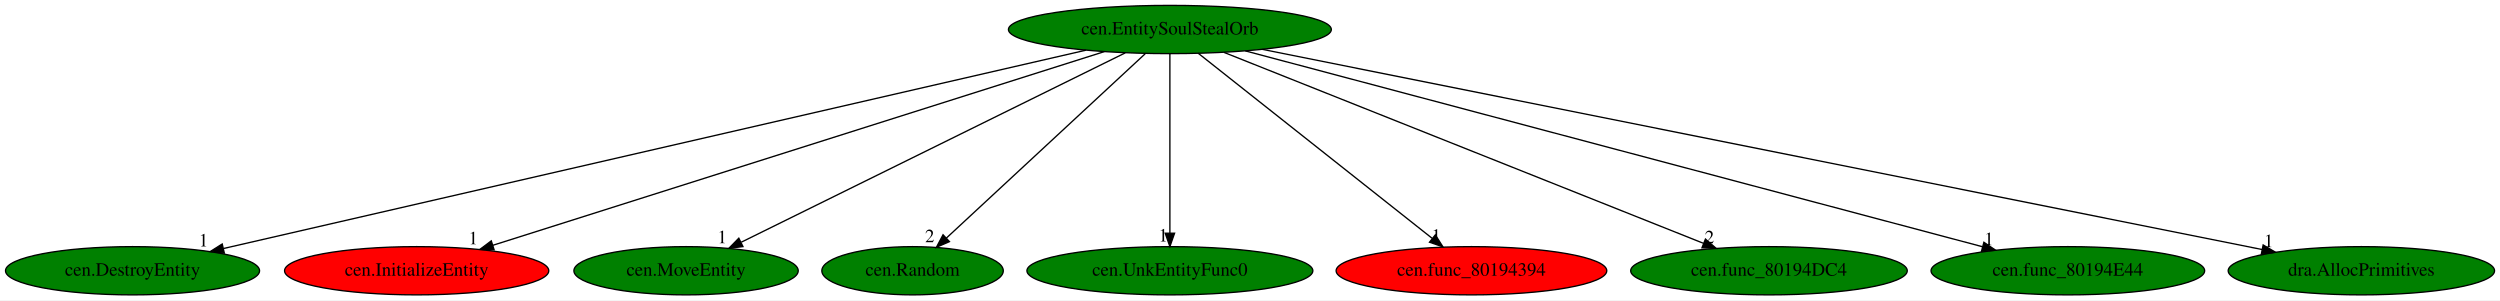
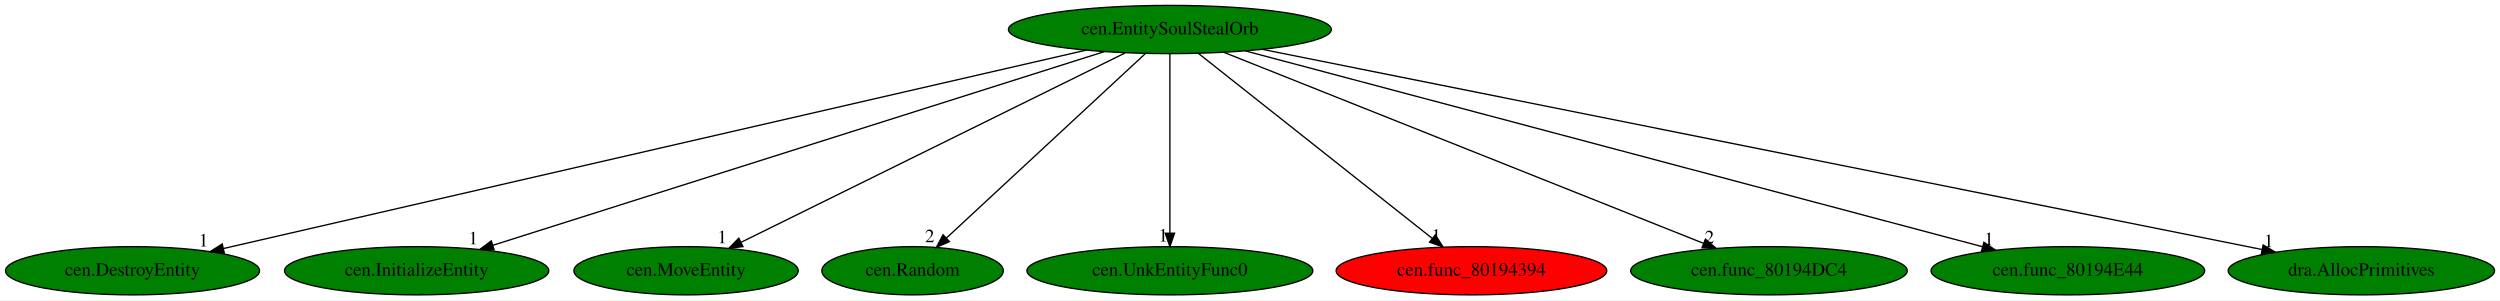
<svg xmlns="http://www.w3.org/2000/svg" xmlns:xlink="http://www.w3.org/1999/xlink" width="1865pt" height="224pt" viewBox="0.00 0.00 1865.33 224.00">
  <g id="graph0" class="graph" transform="scale(1 1) rotate(0) translate(4 220)">
    <polygon fill="white" stroke="transparent" points="-4,4 -4,-220 1861.33,-220 1861.33,4 -4,4" />
    <g id="node1" class="node">
      <ellipse fill="green" stroke="black" cx="868.89" cy="-198" rx="120.48" ry="18" />
      <text text-anchor="middle" x="868.89" y="-194.3" font-family="Times,serif" font-size="14.00">cen.EntitySoulStealOrb</text>
    </g>
    <g id="node2" class="node">
      <g id="a_node2">
        <a xlink:href="cen.DestroyEntity.svg" xlink:title="cen.DestroyEntity">
          <ellipse fill="green" stroke="black" cx="94.89" cy="-18" rx="94.78" ry="18" />
          <text text-anchor="middle" x="94.89" y="-14.3" font-family="Times,serif" font-size="14.00">cen.DestroyEntity</text>
        </a>
      </g>
    </g>
    <g id="edge1" class="edge">
      <path fill="none" stroke="black" d="M806.21,-182.58C662.67,-149.57 311.13,-68.73 162.74,-34.6" />
      <polygon fill="black" stroke="black" points="163.37,-31.16 152.84,-32.33 161.8,-37.98 163.37,-31.16" />
      <text text-anchor="middle" x="147.84" y="-36.13" font-family="Times,serif" font-size="14.00">1</text>
    </g>
    <g id="node3" class="node">
      <g id="a_node3">
        <a xlink:href="cen.InitializeEntity.svg" xlink:title="cen.InitializeEntity">
-           <ellipse fill="red" stroke="black" cx="306.89" cy="-18" rx="98.58" ry="18" />
+           <ellipse fill="green" stroke="black" cx="306.89" cy="-18" rx="98.58" ry="18" />
          <text text-anchor="middle" x="306.89" y="-14.3" font-family="Times,serif" font-size="14.00">cen.InitializeEntity</text>
        </a>
      </g>
    </g>
    <g id="edge2" class="edge">
      <path fill="none" stroke="black" d="M820,-181.52C716.18,-148.63 474.19,-71.99 363.71,-37" />
      <polygon fill="black" stroke="black" points="364.67,-33.63 354.08,-33.95 362.56,-40.3 364.67,-33.63" />
      <text text-anchor="middle" x="349.08" y="-37.75" font-family="Times,serif" font-size="14.00">1</text>
    </g>
    <g id="node4" class="node">
      <g id="a_node4">
        <a xlink:href="cen.MoveEntity.svg" xlink:title="cen.MoveEntity">
          <ellipse fill="green" stroke="black" cx="507.89" cy="-18" rx="83.69" ry="18" />
          <text text-anchor="middle" x="507.89" y="-14.3" font-family="Times,serif" font-size="14.00">cen.MoveEntity</text>
        </a>
      </g>
    </g>
    <g id="edge3" class="edge">
      <path fill="none" stroke="black" d="M835.58,-180.57C769.34,-147.91 621.29,-74.92 549.08,-39.31" />
      <polygon fill="black" stroke="black" points="550.35,-36.03 539.83,-34.75 547.25,-42.31 550.35,-36.03" />
      <text text-anchor="middle" x="534.83" y="-38.55" font-family="Times,serif" font-size="14.00">1</text>
    </g>
    <g id="node5" class="node">
      <g id="a_node5">
        <a xlink:href="cen.Random.svg" xlink:title="cen.Random">
          <ellipse fill="green" stroke="black" cx="676.89" cy="-18" rx="67.69" ry="18" />
          <text text-anchor="middle" x="676.89" y="-14.3" font-family="Times,serif" font-size="14.00">cen.Random</text>
        </a>
      </g>
    </g>
    <g id="edge4" class="edge">
      <path fill="none" stroke="black" d="M850.48,-179.93C815.9,-147.87 741.2,-78.62 702.03,-42.3" />
      <polygon fill="black" stroke="black" points="704.4,-39.73 694.69,-35.5 699.64,-44.86 704.4,-39.73" />
      <text text-anchor="middle" x="689.69" y="-39.3" font-family="Times,serif" font-size="14.00">2</text>
    </g>
    <g id="node6" class="node">
      <g id="a_node6">
        <a xlink:href="cen.UnkEntityFunc0.svg" xlink:title="cen.UnkEntityFunc0">
          <ellipse fill="green" stroke="black" cx="868.89" cy="-18" rx="106.68" ry="18" />
          <text text-anchor="middle" x="868.89" y="-14.3" font-family="Times,serif" font-size="14.00">cen.UnkEntityFunc0</text>
        </a>
      </g>
    </g>
    <g id="edge5" class="edge">
      <path fill="none" stroke="black" d="M868.89,-179.93C868.89,-148.97 868.89,-83.3 868.89,-46.13" />
      <polygon fill="black" stroke="black" points="872.39,-46.02 868.89,-36.02 865.39,-46.02 872.39,-46.02" />
      <text text-anchor="middle" x="863.89" y="-39.82" font-family="Times,serif" font-size="14.00">1</text>
    </g>
    <g id="node7" class="node">
      <g id="a_node7">
        <a xlink:href="cen.func_80194394.svg" xlink:title="cen.func_80194394">
          <ellipse fill="red" stroke="black" cx="1093.89" cy="-18" rx="100.98" ry="18" />
          <text text-anchor="middle" x="1093.89" y="-14.3" font-family="Times,serif" font-size="14.00">cen.func_80194394</text>
        </a>
      </g>
    </g>
    <g id="edge6" class="edge">
      <path fill="none" stroke="black" d="M890.06,-180.25C930.43,-148.32 1018.5,-78.65 1064.53,-42.23" />
      <polygon fill="black" stroke="black" points="1066.95,-44.78 1072.62,-35.83 1062.6,-39.29 1066.95,-44.78" />
      <text text-anchor="middle" x="1067.62" y="-39.63" font-family="Times,serif" font-size="14.00">1</text>
    </g>
    <g id="node8" class="node">
      <g id="a_node8">
        <a xlink:href="cen.func_80194DC4.svg" xlink:title="cen.func_80194DC4">
          <ellipse fill="green" stroke="black" cx="1315.89" cy="-18" rx="103.18" ry="18" />
          <text text-anchor="middle" x="1315.89" y="-14.3" font-family="Times,serif" font-size="14.00">cen.func_80194DC4</text>
        </a>
      </g>
    </g>
    <g id="edge7" class="edge">
      <path fill="none" stroke="black" d="M909.35,-180.89C991.67,-148.11 1178.36,-73.77 1267.18,-38.4" />
      <polygon fill="black" stroke="black" points="1268.49,-41.64 1276.49,-34.69 1265.9,-35.14 1268.49,-41.64" />
      <text text-anchor="middle" x="1271.49" y="-38.49" font-family="Times,serif" font-size="14.00">2</text>
    </g>
    <g id="node9" class="node">
      <g id="a_node9">
        <a xlink:href="cen.func_80194E44.svg" xlink:title="cen.func_80194E44">
          <ellipse fill="green" stroke="black" cx="1538.89" cy="-18" rx="102.08" ry="18" />
          <text text-anchor="middle" x="1538.89" y="-14.3" font-family="Times,serif" font-size="14.00">cen.func_80194E44</text>
        </a>
      </g>
    </g>
    <g id="edge8" class="edge">
      <path fill="none" stroke="black" d="M925.15,-182.05C1049.02,-149.14 1344.68,-70.6 1475.16,-35.93" />
      <polygon fill="black" stroke="black" points="1476.25,-39.26 1485.01,-33.31 1474.45,-32.5 1476.25,-39.26" />
      <text text-anchor="middle" x="1480.01" y="-37.11" font-family="Times,serif" font-size="14.00">1</text>
    </g>
    <g id="node10" class="node">
      <g id="a_node10">
        <a xlink:href="dra.AllocPrimitives.svg" xlink:title="dra.AllocPrimitives">
          <ellipse fill="green" stroke="black" cx="1757.89" cy="-18" rx="99.38" ry="18" />
          <text text-anchor="middle" x="1757.89" y="-14.3" font-family="Times,serif" font-size="14.00">dra.AllocPrimitives</text>
        </a>
      </g>
    </g>
    <g id="edge9" class="edge">
      <path fill="none" stroke="black" d="M937.91,-183.18C1102.11,-150.3 1514.86,-67.66 1683.93,-33.81" />
      <polygon fill="black" stroke="black" points="1684.62,-37.24 1693.74,-31.85 1683.24,-30.38 1684.62,-37.24" />
      <text text-anchor="middle" x="1688.74" y="-35.65" font-family="Times,serif" font-size="14.00">1</text>
    </g>
  </g>
</svg>
